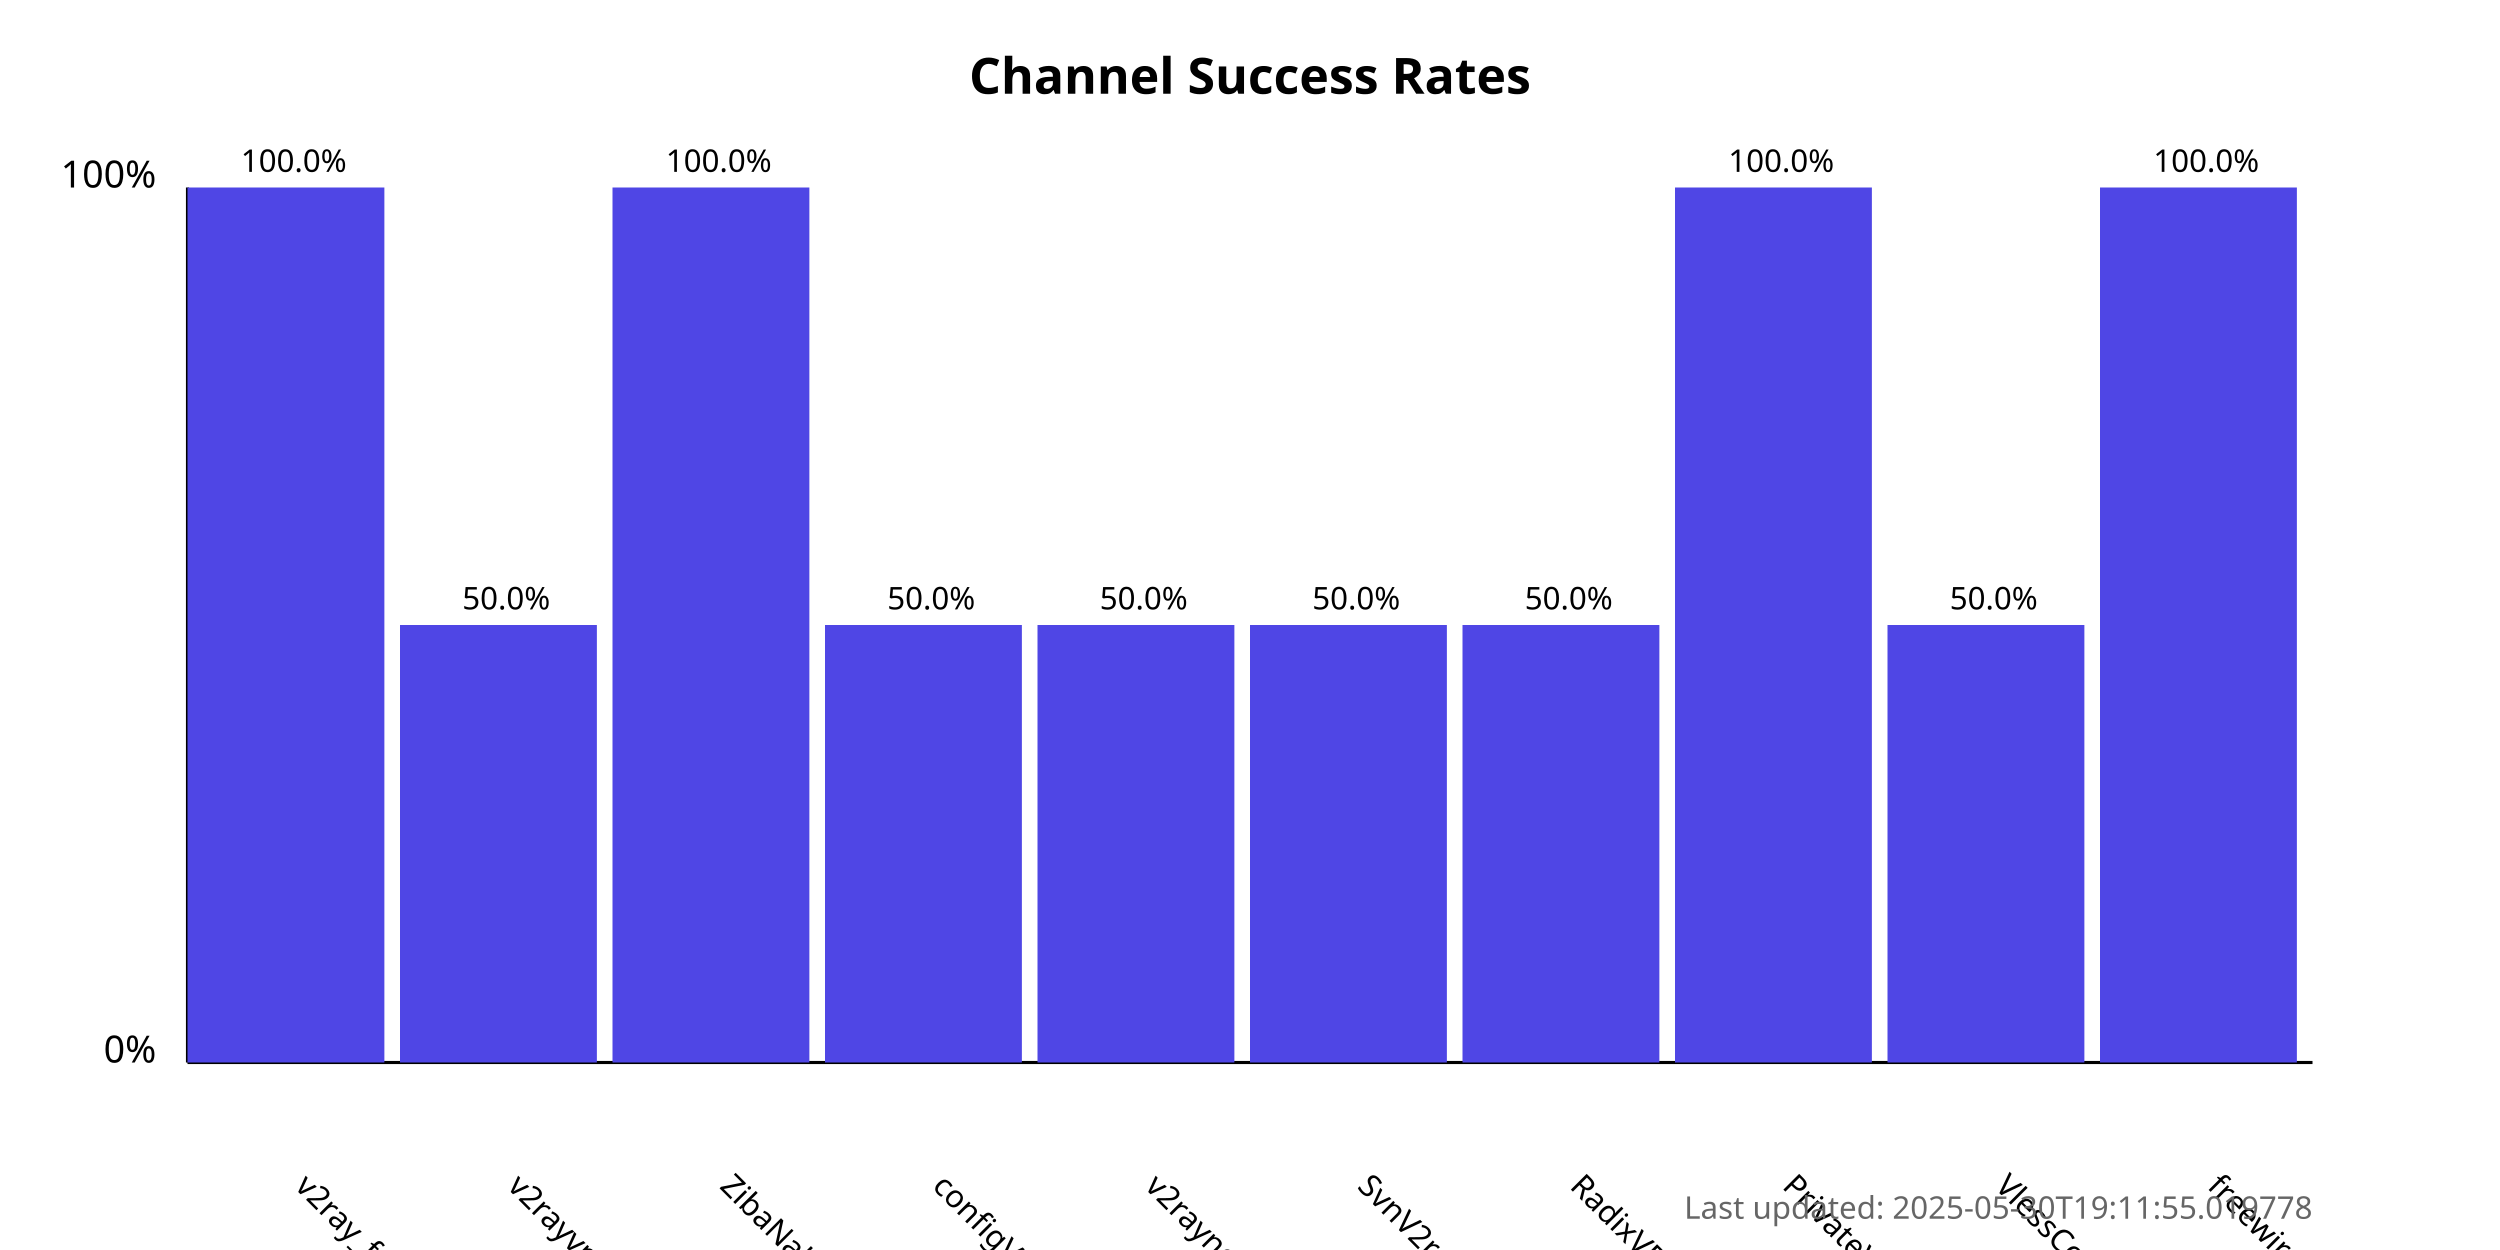
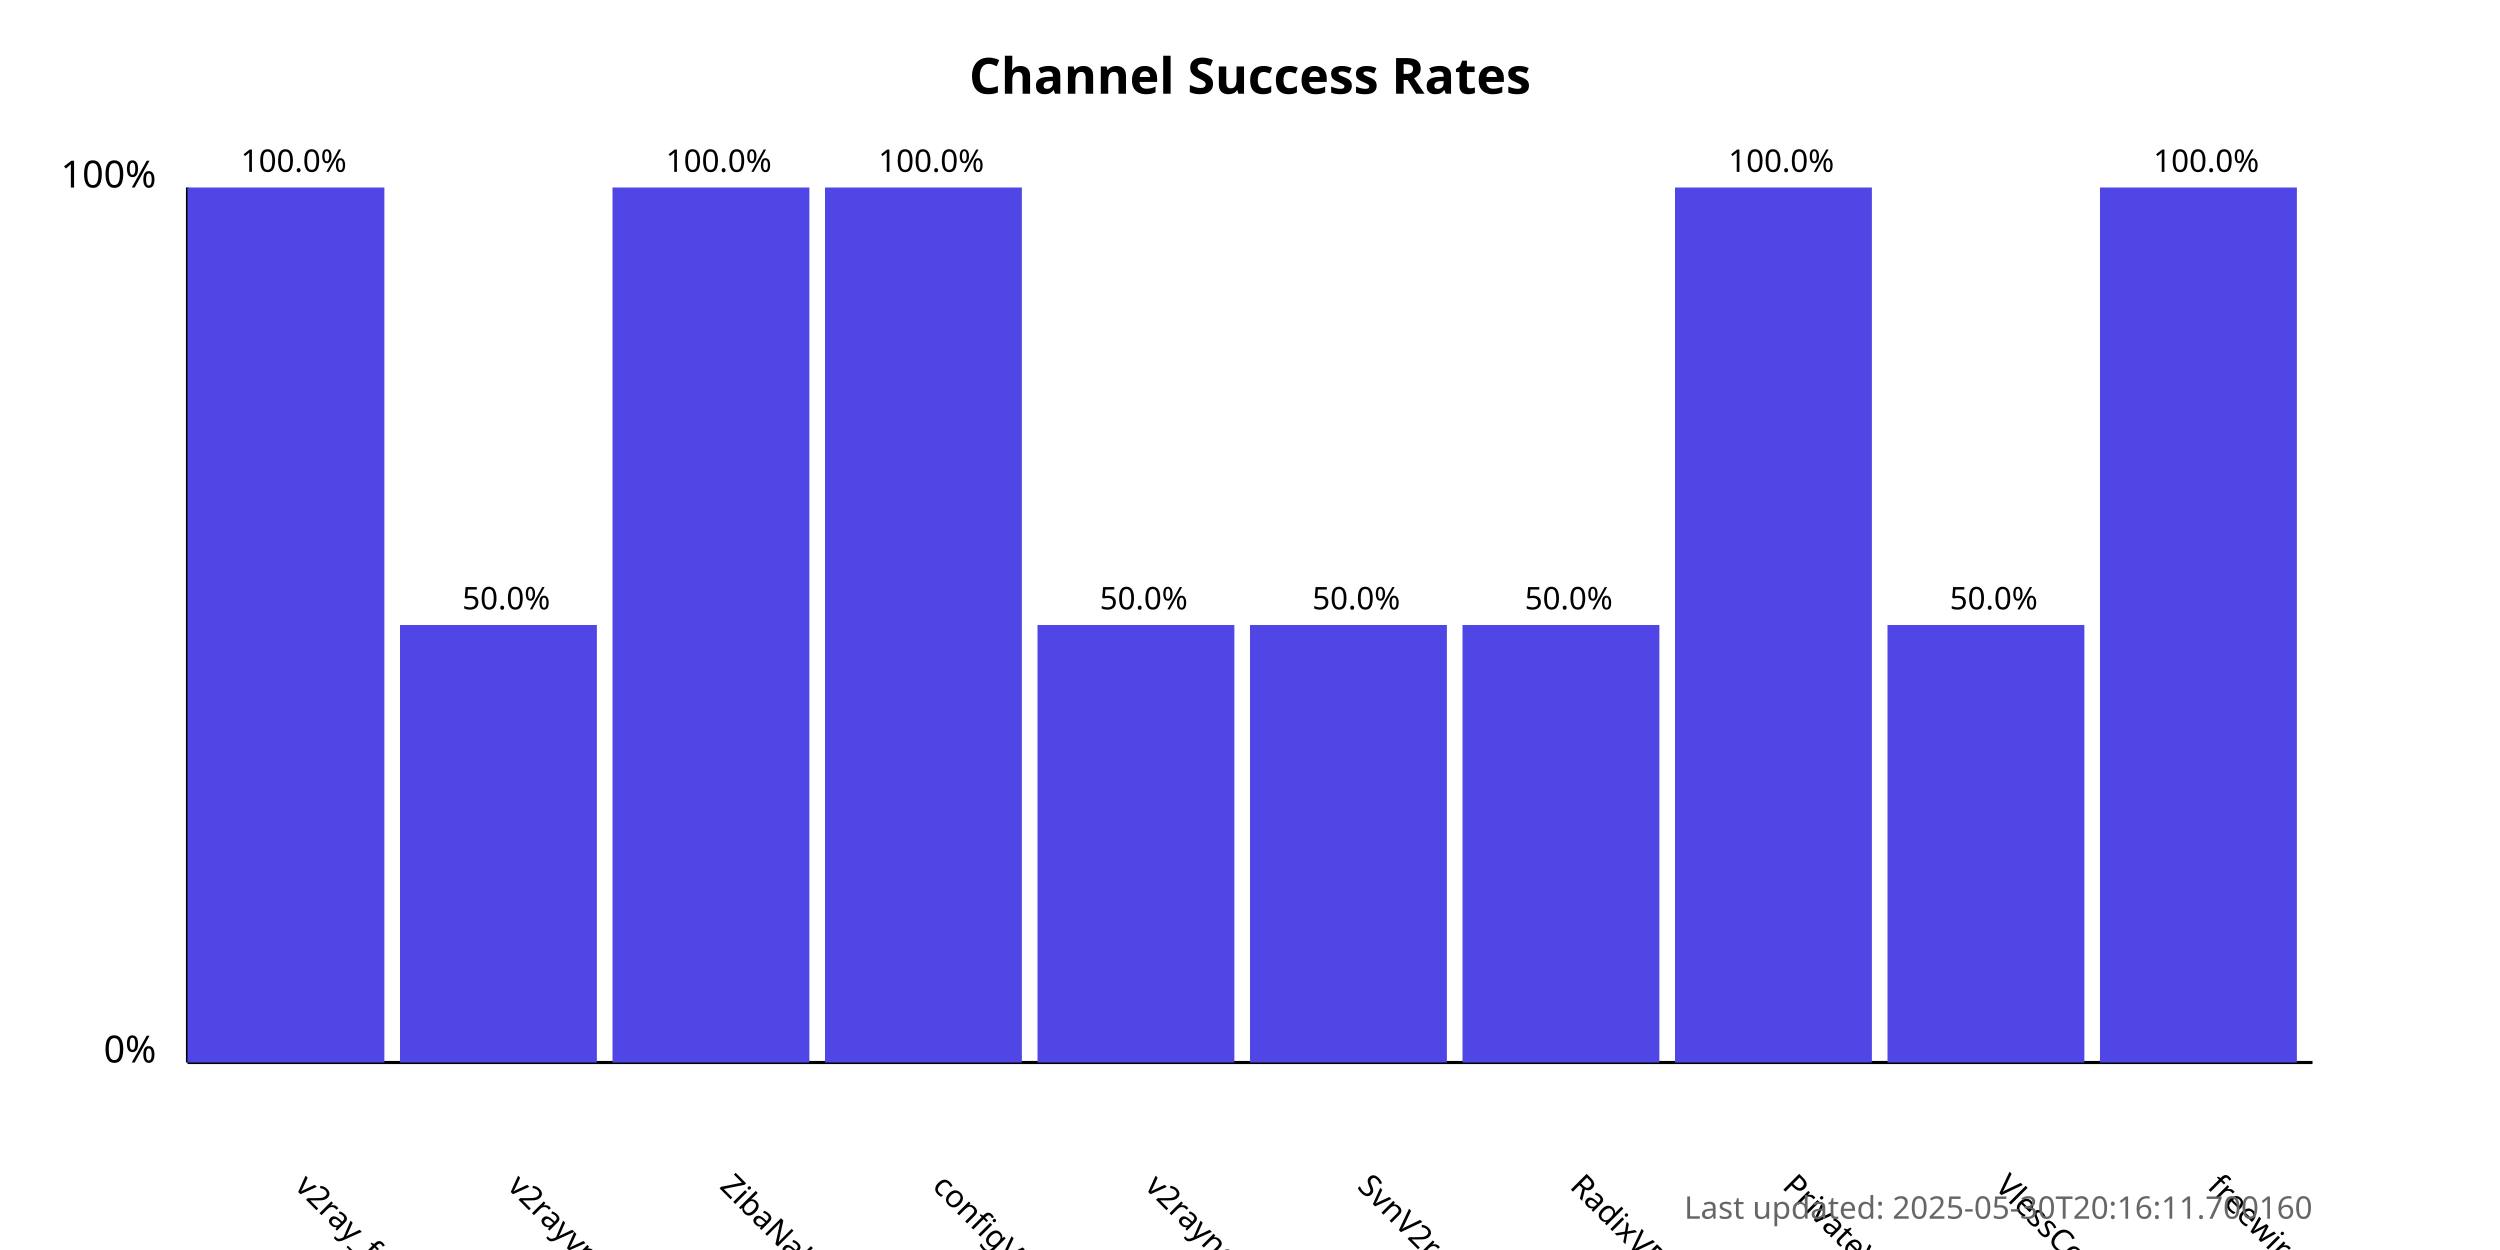
<svg xmlns="http://www.w3.org/2000/svg" width="800" height="400">
  <style>
            .chart-title { font: bold 16px sans-serif; }
            .axis-label { font: 12px sans-serif; }
            .tick-label { font: 10px sans-serif; }
            .bar { fill: #4f46e5; }
            .bar:hover { fill: #6366f1; }
            .timestamp { font: 10px sans-serif; fill: #666; }
        </style>
  <text x="400.0" y="30" text-anchor="middle" class="chart-title">
            Channel Success Rates
        </text>
  <line x1="60" y1="340" x2="60" y2="60" stroke="black" stroke-width="1" />
  <line x1="60" y1="340" x2="740" y2="340" stroke="black" stroke-width="1" />
  <text x="50" y="340" text-anchor="end" class="axis-label">0%</text>
  <text x="50" y="60" text-anchor="end" class="axis-label">100%</text>
  <g>
    <rect x="60" y="60.0" width="63.0" height="280.0" class="bar" />
    <text x="94.0" y="380" transform="rotate(45, 94.0, 380)" text-anchor="start" class="tick-label">
                v2ray_free_conf
            </text>
    <text x="94.0" y="55.0" text-anchor="middle" class="tick-label">
                100.0%
            </text>
  </g>
  <g>
    <rect x="128.0" y="200.0" width="63.0" height="140.0" class="bar" />
    <text x="162.0" y="380" transform="rotate(45, 162.0, 380)" text-anchor="start" class="tick-label">
                v2rayvpno
            </text>
    <text x="162.0" y="195.0" text-anchor="middle" class="tick-label">
                50.0%
            </text>
  </g>
  <g>
    <rect x="196.0" y="60.0" width="63.0" height="280.0" class="bar" />
    <text x="230.0" y="380" transform="rotate(45, 230.0, 380)" text-anchor="start" class="tick-label">
                ZibaNabz
            </text>
    <text x="230.0" y="55.0" text-anchor="middle" class="tick-label">
                100.0%
            </text>
  </g>
  <g>
-     <rect x="264.0" y="200.0" width="63.0" height="140.0" class="bar" />
+     <rect x="264.0" y="60.0" width="63.0" height="280.0" class="bar" />
    <text x="298.0" y="380" transform="rotate(45, 298.0, 380)" text-anchor="start" class="tick-label">
                configV2rayForFree
            </text>
-     <text x="298.0" y="195.0" text-anchor="middle" class="tick-label">
-                 50.0%
+     <text x="298.0" y="55.0" text-anchor="middle" class="tick-label">
+                 100.0%
            </text>
  </g>
  <g>
    <rect x="332.0" y="200.0" width="63.0" height="140.0" class="bar" />
    <text x="366.0" y="380" transform="rotate(45, 366.0, 380)" text-anchor="start" class="tick-label">
                v2rayngvpn
            </text>
    <text x="366.0" y="195.0" text-anchor="middle" class="tick-label">
                50.0%
            </text>
  </g>
  <g>
    <rect x="400.0" y="200.0" width="63.0" height="140.0" class="bar" />
    <text x="434.0" y="380" transform="rotate(45, 434.0, 380)" text-anchor="start" class="tick-label">
                SvnV2ray
            </text>
    <text x="434.0" y="195.0" text-anchor="middle" class="tick-label">
                50.0%
            </text>
  </g>
  <g>
    <rect x="468.0" y="200.0" width="63.0" height="140.0" class="bar" />
    <text x="502.0" y="380" transform="rotate(45, 502.0, 380)" text-anchor="start" class="tick-label">
                RadixVPN
            </text>
    <text x="502.0" y="195.0" text-anchor="middle" class="tick-label">
                50.0%
            </text>
  </g>
  <g>
    <rect x="536.0" y="60.0" width="63.0" height="280.0" class="bar" />
    <text x="570.0" y="380" transform="rotate(45, 570.0, 380)" text-anchor="start" class="tick-label">
                PrivateVPNs
            </text>
    <text x="570.0" y="55.0" text-anchor="middle" class="tick-label">
                100.0%
            </text>
  </g>
  <g>
    <rect x="604.0" y="200.0" width="63.0" height="140.0" class="bar" />
    <text x="638.0" y="380" transform="rotate(45, 638.0, 380)" text-anchor="start" class="tick-label">
                VlessConfig
            </text>
    <text x="638.0" y="195.0" text-anchor="middle" class="tick-label">
                50.0%
            </text>
  </g>
  <g>
    <rect x="672.0" y="60.0" width="63.0" height="280.0" class="bar" />
    <text x="706.0" y="380" transform="rotate(45, 706.0, 380)" text-anchor="start" class="tick-label">
                freewireguard
            </text>
    <text x="706.0" y="55.0" text-anchor="middle" class="tick-label">
                100.0%
            </text>
  </g>
  <text x="740" y="390" text-anchor="end" class="timestamp">
-             Last updated: 2025-05-30T19:11:55.019778
+             Last updated: 2025-05-30T20:16:11.700160
        </text>
</svg>
